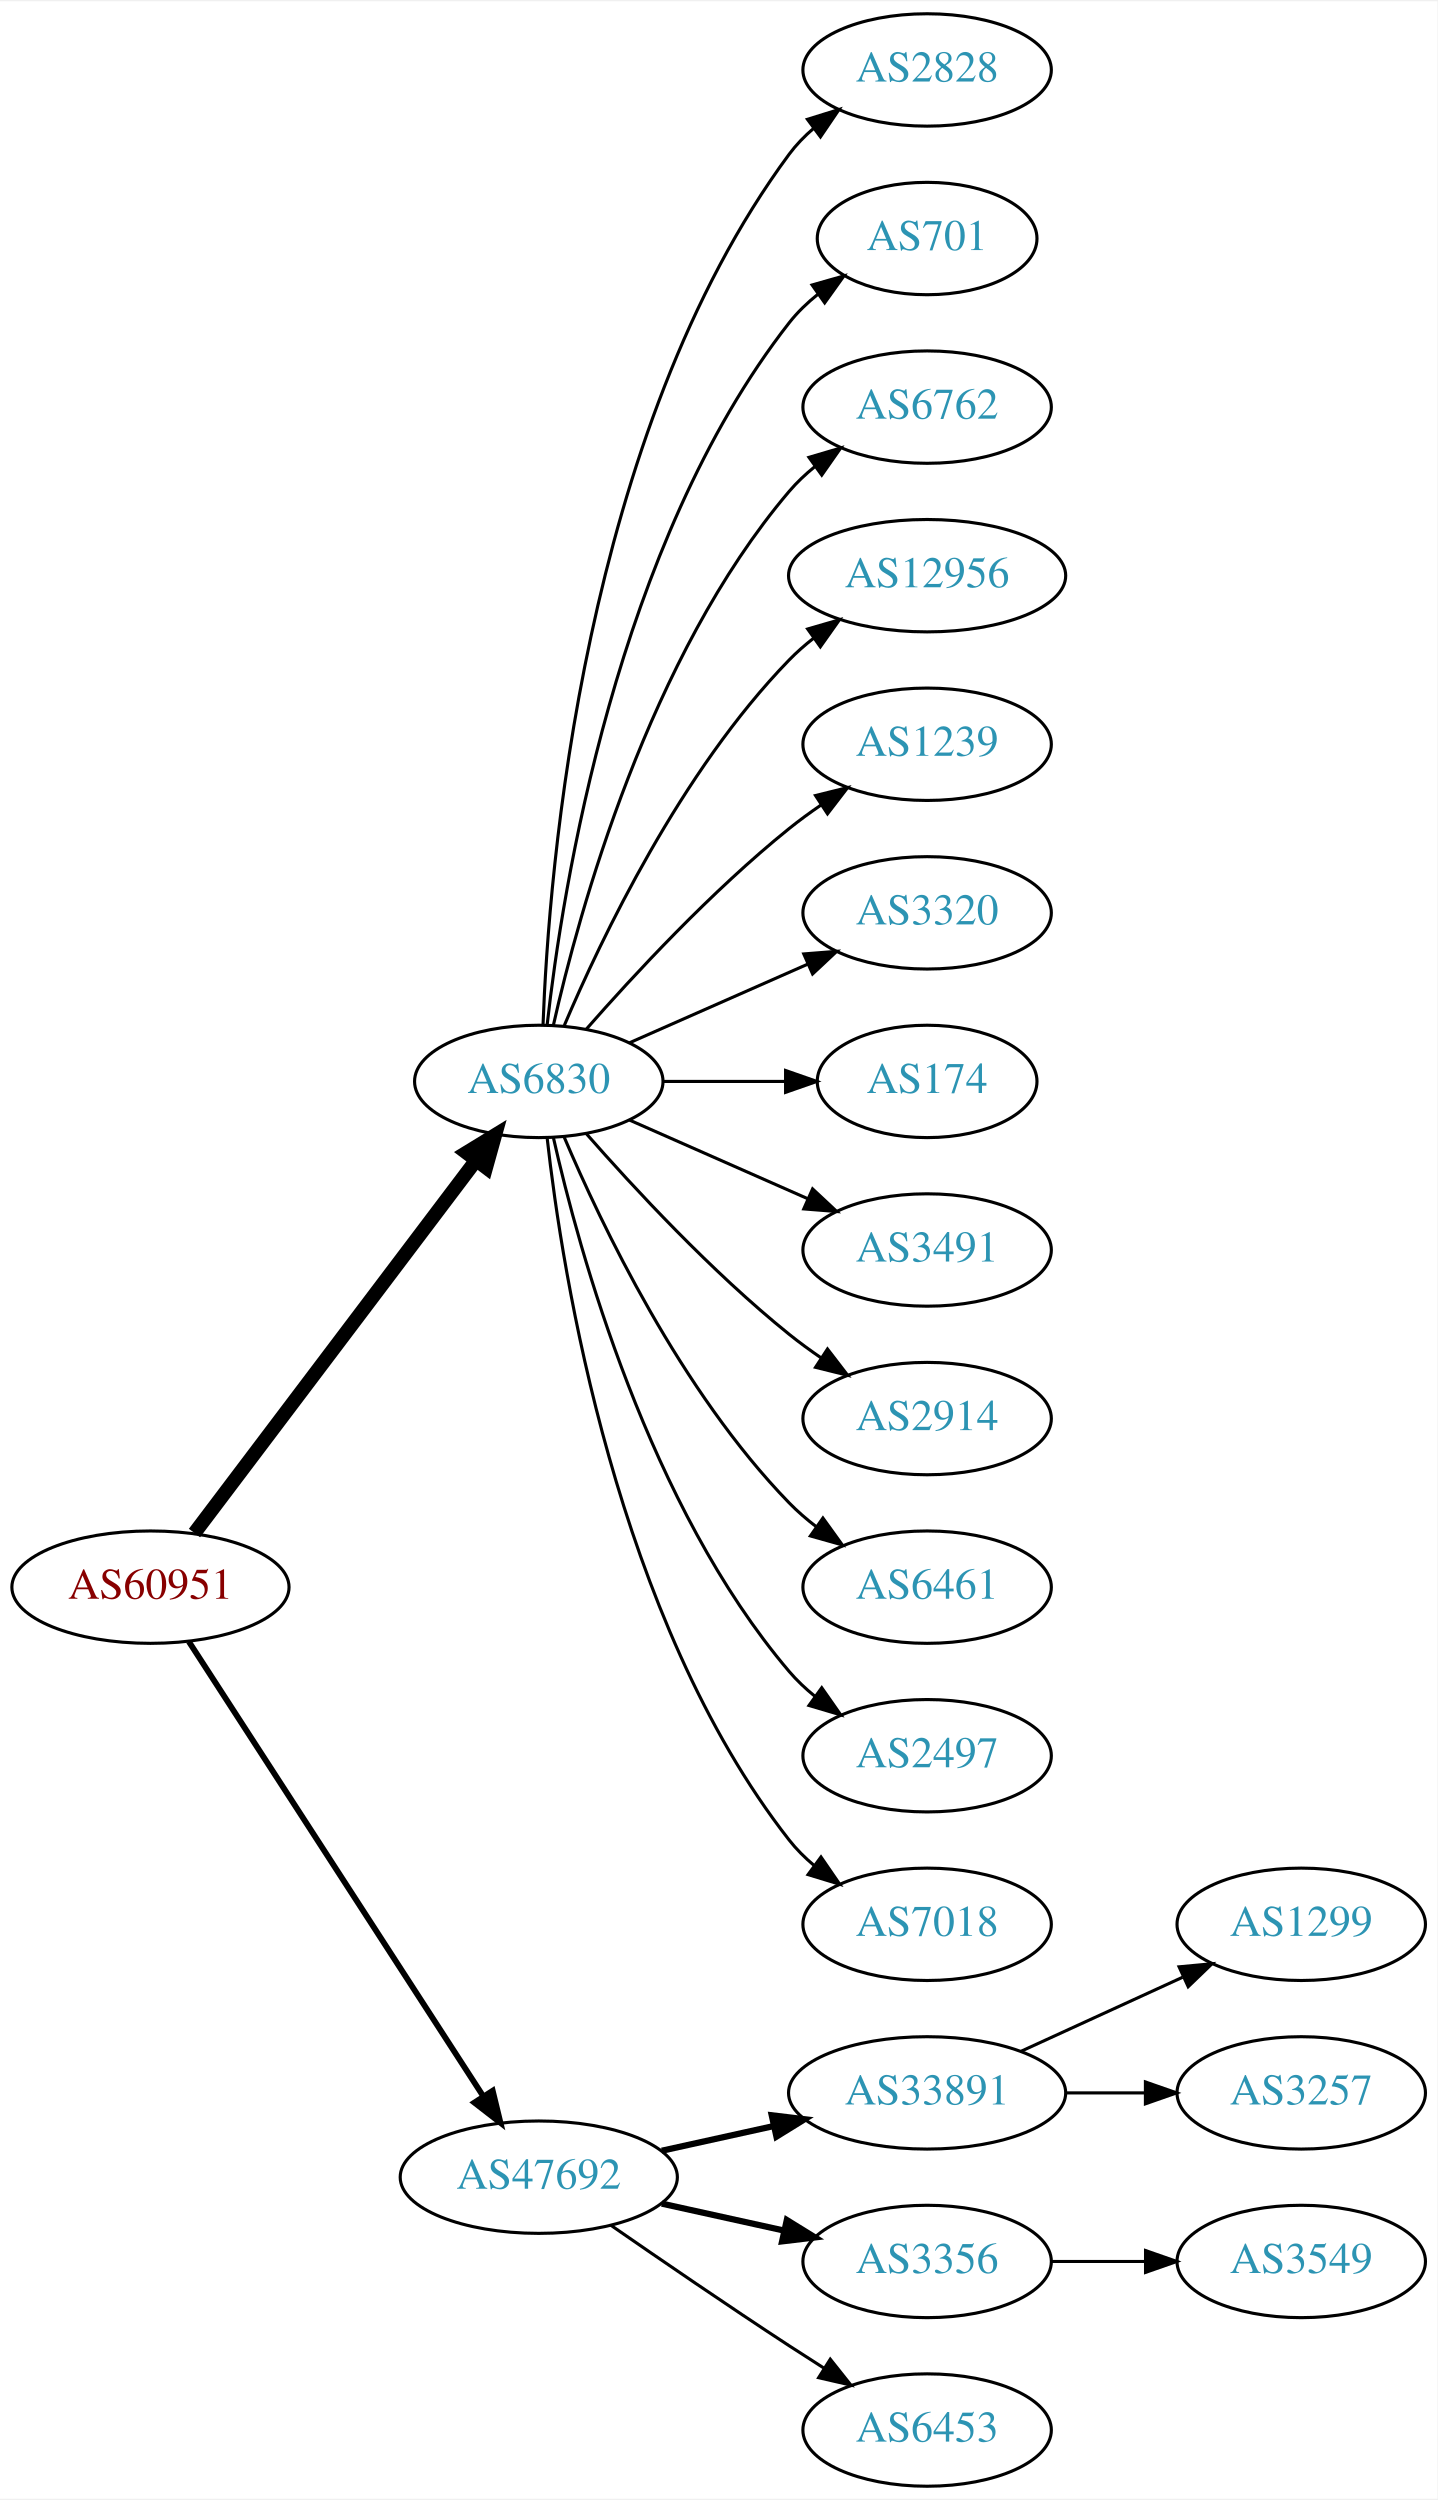
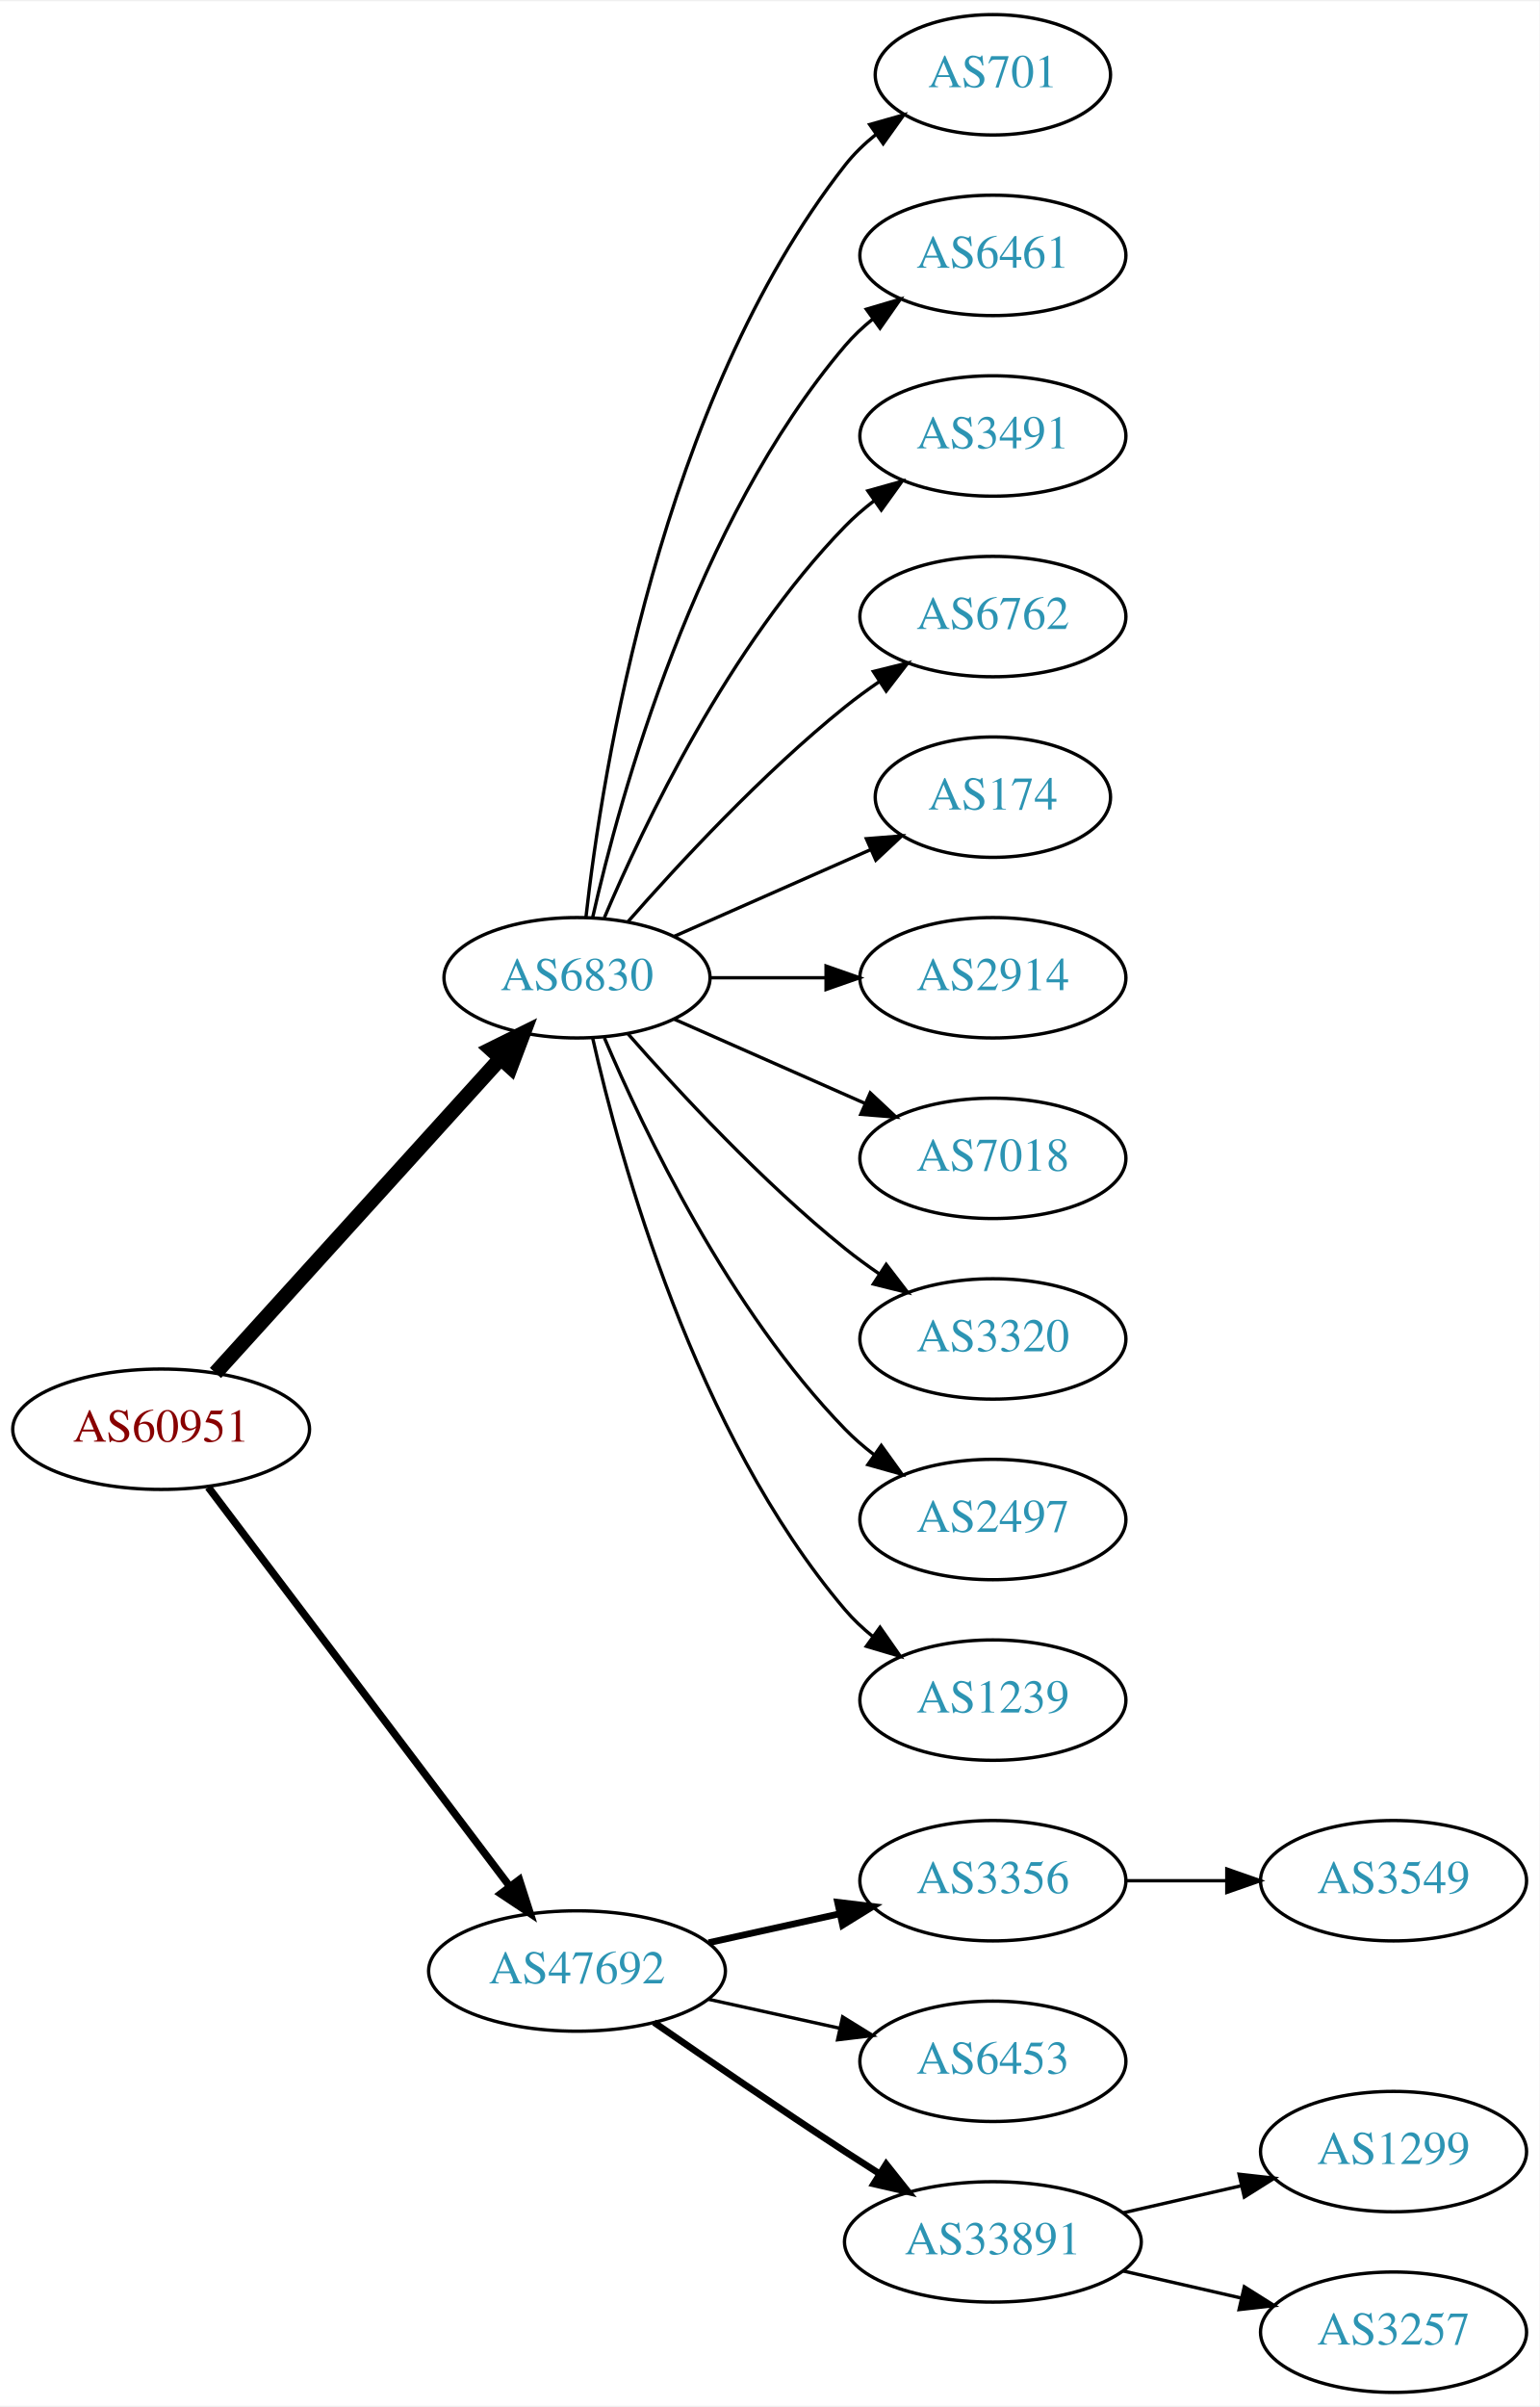
- <svg xmlns="http://www.w3.org/2000/svg" xmlns:xlink="http://www.w3.org/1999/xlink" width="460pt" height="800pt" viewBox="0.00 0.00 460.47 800.00">
-   <g id="graph0" class="graph" transform="scale(1 1) rotate(0) translate(4 796)">
-     <polygon fill="white" stroke="none" points="-4,4 -4,-796 456.469,-796 456.469,4 -4,4" />
+ <svg xmlns="http://www.w3.org/2000/svg" xmlns:xlink="http://www.w3.org/1999/xlink" width="460pt" height="719pt" viewBox="0.00 0.00 460.47 719.00">
+   <g id="graph0" class="graph" transform="scale(1 1) rotate(0) translate(4 715)">
+     <polygon fill="white" stroke="none" points="-4,4 -4,-715 456.469,-715 456.469,4 -4,4" />
    <g id="node1" class="node">
      <g id="a_node1">
        <a xlink:href="/asn/60951" xlink:title="AS60951 ~ SMS-AT [AT]">
          <ellipse fill="#ffffff" stroke="black" cx="44.196" cy="-288" rx="44.393" ry="18" />
          <text text-anchor="middle" x="44.196" y="-284.3" font-family="Times,serif" font-size="14.00" fill="#880000">AS60951</text>
        </a>
      </g>
    </g>
    <g id="node2" class="node">
      <g id="a_node2">
        <a xlink:href="/asn/6830" xlink:title="AS6830 ~ LGI-UPC [AT]">
-           <ellipse fill="#ffffff" stroke="black" cx="168.588" cy="-450" rx="39.794" ry="18" />
-           <text text-anchor="middle" x="168.588" y="-446.3" font-family="Times,serif" font-size="14.00" fill="#2c94b3">AS6830</text>
+           <ellipse fill="#ffffff" stroke="black" cx="168.588" cy="-423" rx="39.794" ry="18" />
+           <text text-anchor="middle" x="168.588" y="-419.3" font-family="Times,serif" font-size="14.00" fill="#2c94b3">AS6830</text>
        </a>
      </g>
    </g>
    <g id="edge1" class="edge">
-       <path fill="none" stroke="black" stroke-width="4.5" d="M58.294,-305.337C79.919,-333.96 123.19,-391.233 148.312,-424.486" />
-       <polygon fill="black" stroke="black" stroke-width="4.5" points="145.415,-427.183 154.584,-432.788 151.698,-422.435 145.415,-427.183" />
+       <path fill="none" stroke="black" stroke-width="4.5" d="M60.45,-304.825C81.913,-328.499 121.144,-371.771 145.711,-398.87" />
+       <polygon fill="black" stroke="black" stroke-width="4.5" points="142.893,-401.623 152.527,-406.387 148.727,-396.334 142.893,-401.623" />
    </g>
    <g id="node3" class="node">
      <g id="a_node3">
        <a xlink:href="/asn/47692" xlink:title="AS47692 ~ Nessus GmbH [AT]">
-           <ellipse fill="#ffffff" stroke="black" cx="168.588" cy="-99" rx="44.393" ry="18" />
-           <text text-anchor="middle" x="168.588" y="-95.3" font-family="Times,serif" font-size="14.00" fill="#2c94b3">AS47692</text>
+           <ellipse fill="#ffffff" stroke="black" cx="168.588" cy="-126" rx="44.393" ry="18" />
+           <text text-anchor="middle" x="168.588" y="-122.3" font-family="Times,serif" font-size="14.00" fill="#2c94b3">AS47692</text>
        </a>
      </g>
    </g>
    <g id="edge2" class="edge">
-       <path fill="none" stroke="black" stroke-width="1.875" d="M56.491,-270.558C78.077,-237.225 125.293,-164.314 150.664,-125.134" />
-       <polygon fill="black" stroke="black" stroke-width="1.875" points="153.823,-126.696 156.321,-116.4 147.947,-122.891 153.823,-126.696" />
+       <path fill="none" stroke="black" stroke-width="2.25" d="M58.294,-270.663C79.919,-242.04 123.19,-184.767 148.312,-151.514" />
+       <polygon fill="black" stroke="black" stroke-width="2.25" points="151.349,-153.301 154.584,-143.212 145.764,-149.081 151.349,-153.301" />
    </g>
    <g id="node4" class="node">
      <g id="a_node4">
-         <a xlink:href="/asn/2828" xlink:title="AS2828 ~ XO-AS15 [US]">
-           <ellipse fill="#ffffff" stroke="black" cx="292.98" cy="-774" rx="39.794" ry="18" />
-           <text text-anchor="middle" x="292.98" y="-770.3" font-family="Times,serif" font-size="14.00" fill="#2c94b3">AS2828</text>
+         <a xlink:href="/asn/701" xlink:title="AS701 ~ UUNET [US]">
+           <ellipse fill="#ffffff" stroke="black" cx="292.98" cy="-693" rx="35.194" ry="18" />
+           <text text-anchor="middle" x="292.98" y="-689.3" font-family="Times,serif" font-size="14.00" fill="#2c94b3">AS701</text>
        </a>
      </g>
    </g>
    <g id="edge3" class="edge">
-       <path fill="none" stroke="black" d="M169.94,-467.993C171.766,-517.457 182.82,-657.73 248.784,-747 251.018,-750.023 253.701,-752.786 256.621,-755.293" />
-       <polygon fill="black" stroke="black" points="254.647,-758.186 264.765,-761.331 258.816,-752.563 254.647,-758.186" />
+       <path fill="none" stroke="black" d="M171.268,-441.129C176.098,-484.368 193.439,-595.216 248.784,-666 251.42,-669.37 254.601,-672.431 258.029,-675.179" />
+       <polygon fill="black" stroke="black" points="256.139,-678.128 266.331,-681.02 260.167,-672.403 256.139,-678.128" />
    </g>
    <g id="node5" class="node">
      <g id="a_node5">
-         <a xlink:href="/asn/701" xlink:title="AS701 ~ UUNET [US]">
-           <ellipse fill="#ffffff" stroke="black" cx="292.98" cy="-720" rx="35.194" ry="18" />
-           <text text-anchor="middle" x="292.98" y="-716.3" font-family="Times,serif" font-size="14.00" fill="#2c94b3">AS701</text>
+         <a xlink:href="/asn/6461" xlink:title="AS6461 ~ Zayo Bandwidth [US]">
+           <ellipse fill="#ffffff" stroke="black" cx="292.98" cy="-639" rx="39.794" ry="18" />
+           <text text-anchor="middle" x="292.98" y="-635.3" font-family="Times,serif" font-size="14.00" fill="#2c94b3">AS6461</text>
        </a>
      </g>
    </g>
    <g id="edge4" class="edge">
-       <path fill="none" stroke="black" d="M171.268,-468.129C176.098,-511.368 193.439,-622.216 248.784,-693 251.42,-696.37 254.601,-699.431 258.029,-702.179" />
-       <polygon fill="black" stroke="black" points="256.139,-705.128 266.331,-708.02 260.167,-699.403 256.139,-705.128" />
+       <path fill="none" stroke="black" d="M173.282,-441.075C181.422,-477.148 203.855,-559.14 248.784,-612 251.219,-614.864 254.035,-617.521 257.04,-619.961" />
+       <polygon fill="black" stroke="black" points="255.139,-622.905 265.3,-625.906 259.228,-617.224 255.139,-622.905" />
    </g>
    <g id="node6" class="node">
      <g id="a_node6">
-         <a xlink:href="/asn/6762" xlink:title="AS6762 ~ TELECOM ITALIA SPARKLE S.p.A. [IT]">
-           <ellipse fill="#ffffff" stroke="black" cx="292.98" cy="-666" rx="39.794" ry="18" />
-           <text text-anchor="middle" x="292.98" y="-662.3" font-family="Times,serif" font-size="14.00" fill="#2c94b3">AS6762</text>
+         <a xlink:href="/asn/3491" xlink:title="AS3491 ~ PCCW Global, Inc. [US]">
+           <ellipse fill="#ffffff" stroke="black" cx="292.98" cy="-585" rx="39.794" ry="18" />
+           <text text-anchor="middle" x="292.98" y="-581.3" font-family="Times,serif" font-size="14.00" fill="#2c94b3">AS3491</text>
        </a>
      </g>
    </g>
    <g id="edge5" class="edge">
-       <path fill="none" stroke="black" d="M173.282,-468.075C181.422,-504.148 203.855,-586.14 248.784,-639 251.219,-641.864 254.035,-644.521 257.04,-646.961" />
-       <polygon fill="black" stroke="black" points="255.139,-649.905 265.3,-652.906 259.228,-644.224 255.139,-649.905" />
+       <path fill="none" stroke="black" d="M176.779,-440.975C188.546,-468.682 214.12,-522.348 248.784,-558 251.404,-560.695 254.345,-563.239 257.428,-565.608" />
+       <polygon fill="black" stroke="black" points="255.594,-568.597 265.796,-571.455 259.603,-562.859 255.594,-568.597" />
    </g>
    <g id="node7" class="node">
      <g id="a_node7">
-         <a xlink:href="/asn/12956" xlink:title="AS12956 ~ TELXIUS [ES]">
-           <ellipse fill="#ffffff" stroke="black" cx="292.98" cy="-612" rx="44.393" ry="18" />
-           <text text-anchor="middle" x="292.98" y="-608.3" font-family="Times,serif" font-size="14.00" fill="#2c94b3">AS12956</text>
+         <a xlink:href="/asn/6762" xlink:title="AS6762 ~ TELECOM ITALIA SPARKLE S.p.A. [IT]">
+           <ellipse fill="#ffffff" stroke="black" cx="292.98" cy="-531" rx="39.794" ry="18" />
+           <text text-anchor="middle" x="292.98" y="-527.3" font-family="Times,serif" font-size="14.00" fill="#2c94b3">AS6762</text>
        </a>
      </g>
    </g>
    <g id="edge6" class="edge">
-       <path fill="none" stroke="black" d="M176.779,-467.975C188.546,-495.682 214.12,-549.348 248.784,-585 251.2,-587.485 253.889,-589.842 256.71,-592.051" />
-       <polygon fill="black" stroke="black" points="254.717,-594.929 264.894,-597.873 258.774,-589.225 254.717,-594.929" />
+       <path fill="none" stroke="black" d="M183.74,-439.663C198.842,-456.894 223.963,-484.024 248.784,-504 252.04,-506.62 255.565,-509.192 259.149,-511.646" />
+       <polygon fill="black" stroke="black" points="257.237,-514.577 267.522,-517.121 261.068,-508.719 257.237,-514.577" />
    </g>
    <g id="node8" class="node">
      <g id="a_node8">
-         <a xlink:href="/asn/1239" xlink:title="AS1239 ~ Sprint [US]">
-           <ellipse fill="#ffffff" stroke="black" cx="292.98" cy="-558" rx="39.794" ry="18" />
-           <text text-anchor="middle" x="292.98" y="-554.3" font-family="Times,serif" font-size="14.00" fill="#2c94b3">AS1239</text>
+         <a xlink:href="/asn/174" xlink:title="AS174 ~ Cogent Communications [US]">
+           <ellipse fill="#ffffff" stroke="black" cx="292.98" cy="-477" rx="35.194" ry="18" />
+           <text text-anchor="middle" x="292.98" y="-473.3" font-family="Times,serif" font-size="14.00" fill="#2c94b3">AS174</text>
        </a>
      </g>
    </g>
    <g id="edge7" class="edge">
-       <path fill="none" stroke="black" d="M183.74,-466.663C198.842,-483.894 223.963,-511.024 248.784,-531 252.04,-533.62 255.565,-536.192 259.149,-538.646" />
-       <polygon fill="black" stroke="black" points="257.237,-541.577 267.522,-544.121 261.068,-535.719 257.237,-541.577" />
+       <path fill="none" stroke="black" d="M197.667,-435.389C215.096,-443.078 237.653,-453.031 256.337,-461.274" />
+       <polygon fill="black" stroke="black" points="255.145,-464.573 265.707,-465.408 257.97,-458.169 255.145,-464.573" />
    </g>
    <g id="node9" class="node">
      <g id="a_node9">
-         <a xlink:href="/asn/3320" xlink:title="AS3320 ~ DTAG [DE]">
-           <ellipse fill="#ffffff" stroke="black" cx="292.98" cy="-504" rx="39.794" ry="18" />
-           <text text-anchor="middle" x="292.98" y="-500.3" font-family="Times,serif" font-size="14.00" fill="#2c94b3">AS3320</text>
+         <a xlink:href="/asn/2914" xlink:title="AS2914 ~ NTT America, Inc. [US]">
+           <ellipse fill="#ffffff" stroke="black" cx="292.98" cy="-423" rx="39.794" ry="18" />
+           <text text-anchor="middle" x="292.98" y="-419.3" font-family="Times,serif" font-size="14.00" fill="#2c94b3">AS2914</text>
        </a>
      </g>
    </g>
    <g id="edge8" class="edge">
-       <path fill="none" stroke="black" d="M197.667,-462.389C214.615,-469.866 236.413,-479.483 254.782,-487.588" />
-       <polygon fill="black" stroke="black" points="253.47,-490.834 264.032,-491.669 256.296,-484.43 253.47,-490.834" />
+       <path fill="none" stroke="black" d="M208.314,-423C219.252,-423 231.303,-423 242.769,-423" />
+       <polygon fill="black" stroke="black" points="243.087,-426.5 253.087,-423 243.087,-419.5 243.087,-426.5" />
    </g>
    <g id="node10" class="node">
      <g id="a_node10">
-         <a xlink:href="/asn/174" xlink:title="AS174 ~ Cogent Communications [US]">
-           <ellipse fill="#ffffff" stroke="black" cx="292.98" cy="-450" rx="35.194" ry="18" />
-           <text text-anchor="middle" x="292.98" y="-446.3" font-family="Times,serif" font-size="14.00" fill="#2c94b3">AS174</text>
+         <a xlink:href="/asn/7018" xlink:title="AS7018 ~ AT&amp;T Services, Inc. [US]">
+           <ellipse fill="#ffffff" stroke="black" cx="292.98" cy="-369" rx="39.794" ry="18" />
+           <text text-anchor="middle" x="292.98" y="-365.3" font-family="Times,serif" font-size="14.00" fill="#2c94b3">AS7018</text>
        </a>
      </g>
    </g>
    <g id="edge9" class="edge">
-       <path fill="none" stroke="black" d="M208.314,-450C220.803,-450 234.742,-450 247.605,-450" />
-       <polygon fill="black" stroke="black" points="247.643,-453.5 257.643,-450 247.643,-446.5 247.643,-453.5" />
+       <path fill="none" stroke="black" d="M197.667,-410.611C214.615,-403.134 236.413,-393.517 254.782,-385.412" />
+       <polygon fill="black" stroke="black" points="256.296,-388.57 264.032,-381.331 253.47,-382.166 256.296,-388.57" />
    </g>
    <g id="node11" class="node">
      <g id="a_node11">
-         <a xlink:href="/asn/3491" xlink:title="AS3491 ~ PCCW Global, Inc. [US]">
-           <ellipse fill="#ffffff" stroke="black" cx="292.98" cy="-396" rx="39.794" ry="18" />
-           <text text-anchor="middle" x="292.98" y="-392.3" font-family="Times,serif" font-size="14.00" fill="#2c94b3">AS3491</text>
+         <a xlink:href="/asn/3320" xlink:title="AS3320 ~ DTAG [DE]">
+           <ellipse fill="#ffffff" stroke="black" cx="292.98" cy="-315" rx="39.794" ry="18" />
+           <text text-anchor="middle" x="292.98" y="-311.3" font-family="Times,serif" font-size="14.00" fill="#2c94b3">AS3320</text>
        </a>
      </g>
    </g>
    <g id="edge10" class="edge">
-       <path fill="none" stroke="black" d="M197.667,-437.611C214.615,-430.134 236.413,-420.517 254.782,-412.412" />
-       <polygon fill="black" stroke="black" points="256.296,-415.57 264.032,-408.331 253.47,-409.166 256.296,-415.57" />
+       <path fill="none" stroke="black" d="M183.74,-406.337C198.842,-389.106 223.963,-361.976 248.784,-342 252.04,-339.38 255.565,-336.808 259.149,-334.354" />
+       <polygon fill="black" stroke="black" points="261.068,-337.281 267.522,-328.879 257.237,-331.423 261.068,-337.281" />
    </g>
    <g id="node12" class="node">
      <g id="a_node12">
-         <a xlink:href="/asn/2914" xlink:title="AS2914 ~ NTT America, Inc. [US]">
-           <ellipse fill="#ffffff" stroke="black" cx="292.98" cy="-342" rx="39.794" ry="18" />
-           <text text-anchor="middle" x="292.98" y="-338.3" font-family="Times,serif" font-size="14.00" fill="#2c94b3">AS2914</text>
+         <a xlink:href="/asn/2497" xlink:title="AS2497 ~ Internet Initiative Japan Inc. [JP]">
+           <ellipse fill="#ffffff" stroke="black" cx="292.98" cy="-261" rx="39.794" ry="18" />
+           <text text-anchor="middle" x="292.98" y="-257.3" font-family="Times,serif" font-size="14.00" fill="#2c94b3">AS2497</text>
        </a>
      </g>
    </g>
    <g id="edge11" class="edge">
-       <path fill="none" stroke="black" d="M183.74,-433.337C198.842,-416.106 223.963,-388.976 248.784,-369 252.04,-366.38 255.565,-363.808 259.149,-361.354" />
-       <polygon fill="black" stroke="black" points="261.068,-364.281 267.522,-355.879 257.237,-358.423 261.068,-364.281" />
+       <path fill="none" stroke="black" d="M176.779,-405.025C188.546,-377.318 214.12,-323.652 248.784,-288 251.404,-285.305 254.345,-282.761 257.428,-280.392" />
+       <polygon fill="black" stroke="black" points="259.603,-283.141 265.796,-274.545 255.594,-277.403 259.603,-283.141" />
    </g>
    <g id="node13" class="node">
      <g id="a_node13">
-         <a xlink:href="/asn/6461" xlink:title="AS6461 ~ Zayo Bandwidth [US]">
-           <ellipse fill="#ffffff" stroke="black" cx="292.98" cy="-288" rx="39.794" ry="18" />
-           <text text-anchor="middle" x="292.98" y="-284.3" font-family="Times,serif" font-size="14.00" fill="#2c94b3">AS6461</text>
+         <a xlink:href="/asn/1239" xlink:title="AS1239 ~ Sprint [US]">
+           <ellipse fill="#ffffff" stroke="black" cx="292.98" cy="-207" rx="39.794" ry="18" />
+           <text text-anchor="middle" x="292.98" y="-203.3" font-family="Times,serif" font-size="14.00" fill="#2c94b3">AS1239</text>
        </a>
      </g>
    </g>
    <g id="edge12" class="edge">
-       <path fill="none" stroke="black" d="M176.779,-432.025C188.546,-404.318 214.12,-350.652 248.784,-315 251.404,-312.305 254.345,-309.761 257.428,-307.392" />
-       <polygon fill="black" stroke="black" points="259.603,-310.141 265.796,-301.545 255.594,-304.403 259.603,-310.141" />
+       <path fill="none" stroke="black" d="M173.282,-404.925C181.422,-368.852 203.855,-286.86 248.784,-234 251.219,-231.136 254.035,-228.479 257.04,-226.039" />
+       <polygon fill="black" stroke="black" points="259.228,-228.776 265.3,-220.094 255.139,-223.095 259.228,-228.776" />
    </g>
    <g id="node14" class="node">
      <g id="a_node14">
-         <a xlink:href="/asn/2497" xlink:title="AS2497 ~ Internet Initiative Japan Inc. [JP]">
-           <ellipse fill="#ffffff" stroke="black" cx="292.98" cy="-234" rx="39.794" ry="18" />
-           <text text-anchor="middle" x="292.98" y="-230.3" font-family="Times,serif" font-size="14.00" fill="#2c94b3">AS2497</text>
+         <a xlink:href="/asn/3356" xlink:title="AS3356 ~ Level 3 Parent, LLC [US]">
+           <ellipse fill="#ffffff" stroke="black" cx="292.98" cy="-153" rx="39.794" ry="18" />
+           <text text-anchor="middle" x="292.98" y="-149.3" font-family="Times,serif" font-size="14.00" fill="#2c94b3">AS3356</text>
        </a>
      </g>
    </g>
    <g id="edge13" class="edge">
-       <path fill="none" stroke="black" d="M173.282,-431.925C181.422,-395.852 203.855,-313.86 248.784,-261 251.219,-258.136 254.035,-255.479 257.04,-253.039" />
-       <polygon fill="black" stroke="black" points="259.228,-255.776 265.3,-247.094 255.139,-250.095 259.228,-255.776" />
+       <path fill="none" stroke="black" stroke-width="2" d="M207.978,-134.469C220.369,-137.202 234.216,-140.257 247.036,-143.085" />
+       <polygon fill="black" stroke="black" stroke-width="2" points="246.532,-146.558 257.051,-145.295 248.04,-139.722 246.532,-146.558" />
    </g>
    <g id="node15" class="node">
      <g id="a_node15">
-         <a xlink:href="/asn/7018" xlink:title="AS7018 ~ AT&amp;T Services, Inc. [US]">
-           <ellipse fill="#ffffff" stroke="black" cx="292.98" cy="-180" rx="39.794" ry="18" />
-           <text text-anchor="middle" x="292.98" y="-176.3" font-family="Times,serif" font-size="14.00" fill="#2c94b3">AS7018</text>
+         <a xlink:href="/asn/6453" xlink:title="AS6453 ~ TATA COMMUNICATIONS (AMERICA) INC [US]">
+           <ellipse fill="#ffffff" stroke="black" cx="292.98" cy="-99" rx="39.794" ry="18" />
+           <text text-anchor="middle" x="292.98" y="-95.3" font-family="Times,serif" font-size="14.00" fill="#2c94b3">AS6453</text>
        </a>
      </g>
    </g>
    <g id="edge14" class="edge">
-       <path fill="none" stroke="black" d="M171.268,-431.871C176.098,-388.632 193.439,-277.784 248.784,-207 251.099,-204.039 253.836,-201.317 256.791,-198.836" />
-       <polygon fill="black" stroke="black" points="258.985,-201.568 264.982,-192.835 254.847,-195.922 258.985,-201.568" />
+       <path fill="none" stroke="black" d="M207.978,-117.531C220.369,-114.798 234.216,-111.743 247.036,-108.915" />
+       <polygon fill="black" stroke="black" points="248.04,-112.278 257.051,-106.705 246.532,-105.442 248.04,-112.278" />
    </g>
    <g id="node16" class="node">
      <g id="a_node16">
        <a xlink:href="/asn/33891" xlink:title="AS33891 ~ CORE-BACKBONE GMBH GLOBAL NETWORK [DE]">
-           <ellipse fill="#ffffff" stroke="black" cx="292.98" cy="-126" rx="44.393" ry="18" />
-           <text text-anchor="middle" x="292.98" y="-122.3" font-family="Times,serif" font-size="14.00" fill="#2c94b3">AS33891</text>
+           <ellipse fill="#ffffff" stroke="black" cx="292.98" cy="-45" rx="44.393" ry="18" />
+           <text text-anchor="middle" x="292.98" y="-41.3" font-family="Times,serif" font-size="14.00" fill="#2c94b3">AS33891</text>
        </a>
      </g>
    </g>
    <g id="edge15" class="edge">
-       <path fill="none" stroke="black" stroke-width="2" d="M207.978,-107.469C219.37,-109.982 231.993,-112.767 243.917,-115.397" />
-       <polygon fill="black" stroke="black" stroke-width="2" points="243.208,-118.825 253.727,-117.561 244.716,-111.989 243.208,-118.825" />
+       <path fill="none" stroke="black" stroke-width="2" d="M191.619,-110.633C207.421,-99.695 229.278,-84.739 248.784,-72 252.105,-69.831 255.587,-67.594 259.074,-65.379" />
+       <polygon fill="black" stroke="black" stroke-width="2" points="261.063,-68.262 267.656,-59.968 257.33,-62.34 261.063,-68.262" />
    </g>
    <g id="node17" class="node">
      <g id="a_node17">
-         <a xlink:href="/asn/3356" xlink:title="AS3356 ~ Level 3 Parent, LLC [US]">
-           <ellipse fill="#ffffff" stroke="black" cx="292.98" cy="-72" rx="39.794" ry="18" />
-           <text text-anchor="middle" x="292.98" y="-68.3" font-family="Times,serif" font-size="14.00" fill="#2c94b3">AS3356</text>
+         <a xlink:href="/asn/3549" xlink:title="AS3549 ~ Level 3 Parent, LLC [US]">
+           <ellipse fill="#ffffff" stroke="black" cx="412.823" cy="-153" rx="39.794" ry="18" />
+           <text text-anchor="middle" x="412.823" y="-149.3" font-family="Times,serif" font-size="14.00" fill="#2c94b3">AS3549</text>
        </a>
      </g>
    </g>
    <g id="edge16" class="edge">
-       <path fill="none" stroke="black" stroke-width="2" d="M207.978,-90.531C220.369,-87.798 234.216,-84.743 247.036,-81.915" />
-       <polygon fill="black" stroke="black" stroke-width="2" points="248.04,-85.278 257.051,-79.706 246.532,-78.442 248.04,-85.278" />
+       <path fill="none" stroke="black" d="M332.893,-153C342.446,-153 352.796,-153 362.759,-153" />
+       <polygon fill="black" stroke="black" points="362.951,-156.5 372.951,-153 362.951,-149.5 362.951,-156.5" />
    </g>
    <g id="node18" class="node">
      <g id="a_node18">
-         <a xlink:href="/asn/6453" xlink:title="AS6453 ~ TATA COMMUNICATIONS (AMERICA) INC [US]">
-           <ellipse fill="#ffffff" stroke="black" cx="292.98" cy="-18" rx="39.794" ry="18" />
-           <text text-anchor="middle" x="292.98" y="-14.3" font-family="Times,serif" font-size="14.00" fill="#2c94b3">AS6453</text>
+         <a xlink:href="/asn/1299" xlink:title="AS1299 ~ Telia Carrier [EU]">
+           <ellipse fill="#ffffff" stroke="black" cx="412.823" cy="-72" rx="39.794" ry="18" />
+           <text text-anchor="middle" x="412.823" y="-68.3" font-family="Times,serif" font-size="14.00" fill="#2c94b3">AS1299</text>
        </a>
      </g>
    </g>
    <g id="edge17" class="edge">
-       <path fill="none" stroke="black" d="M191.619,-83.633C207.421,-72.695 229.278,-57.739 248.784,-45 252.366,-42.661 256.137,-40.241 259.897,-37.856" />
-       <polygon fill="black" stroke="black" points="261.959,-40.693 268.558,-32.404 258.23,-34.769 261.959,-40.693" />
+       <path fill="none" stroke="black" d="M331.915,-53.692C343.156,-56.267 355.568,-59.111 367.192,-61.774" />
+       <polygon fill="black" stroke="black" points="366.624,-65.235 377.153,-64.056 368.188,-58.411 366.624,-65.235" />
    </g>
    <g id="node19" class="node">
      <g id="a_node19">
-         <a xlink:href="/asn/1299" xlink:title="AS1299 ~ Telia Carrier [EU]">
-           <ellipse fill="#ffffff" stroke="black" cx="412.823" cy="-180" rx="39.794" ry="18" />
-           <text text-anchor="middle" x="412.823" y="-176.3" font-family="Times,serif" font-size="14.00" fill="#2c94b3">AS1299</text>
+         <a xlink:href="/asn/3257" xlink:title="AS3257 ~ GTT [DE]">
+           <ellipse fill="#ffffff" stroke="black" cx="412.823" cy="-18" rx="39.794" ry="18" />
+           <text text-anchor="middle" x="412.823" y="-14.3" font-family="Times,serif" font-size="14.00" fill="#2c94b3">AS3257</text>
        </a>
      </g>
    </g>
    <g id="edge18" class="edge">
-       <path fill="none" stroke="black" d="M323.11,-139.348C338.721,-146.502 358.119,-155.391 374.791,-163.03" />
-       <polygon fill="black" stroke="black" points="373.694,-166.378 384.243,-167.362 376.61,-160.014 373.694,-166.378" />
-     </g>
-     <g id="node20" class="node">
-       <g id="a_node20">
-         <a xlink:href="/asn/3257" xlink:title="AS3257 ~ GTT [DE]">
-           <ellipse fill="#ffffff" stroke="black" cx="412.823" cy="-126" rx="39.794" ry="18" />
-           <text text-anchor="middle" x="412.823" y="-122.3" font-family="Times,serif" font-size="14.00" fill="#2c94b3">AS3257</text>
-         </a>
-       </g>
-     </g>
-     <g id="edge19" class="edge">
-       <path fill="none" stroke="black" d="M337.191,-126C345.504,-126 354.267,-126 362.749,-126" />
-       <polygon fill="black" stroke="black" points="362.908,-129.5 372.908,-126 362.908,-122.5 362.908,-129.5" />
-     </g>
-     <g id="node21" class="node">
-       <g id="a_node21">
-         <a xlink:href="/asn/3549" xlink:title="AS3549 ~ Level 3 Parent, LLC [US]">
-           <ellipse fill="#ffffff" stroke="black" cx="412.823" cy="-72" rx="39.794" ry="18" />
-           <text text-anchor="middle" x="412.823" y="-68.3" font-family="Times,serif" font-size="14.00" fill="#2c94b3">AS3549</text>
-         </a>
-       </g>
-     </g>
-     <g id="edge20" class="edge">
-       <path fill="none" stroke="black" d="M332.893,-72C342.446,-72 352.796,-72 362.759,-72" />
-       <polygon fill="black" stroke="black" points="362.951,-75.5 372.951,-72 362.951,-68.5 362.951,-75.5" />
+       <path fill="none" stroke="black" d="M331.915,-36.308C343.156,-33.733 355.568,-30.889 367.192,-28.226" />
+       <polygon fill="black" stroke="black" points="368.188,-31.588 377.153,-25.944 366.624,-24.765 368.188,-31.588" />
    </g>
  </g>
</svg>
